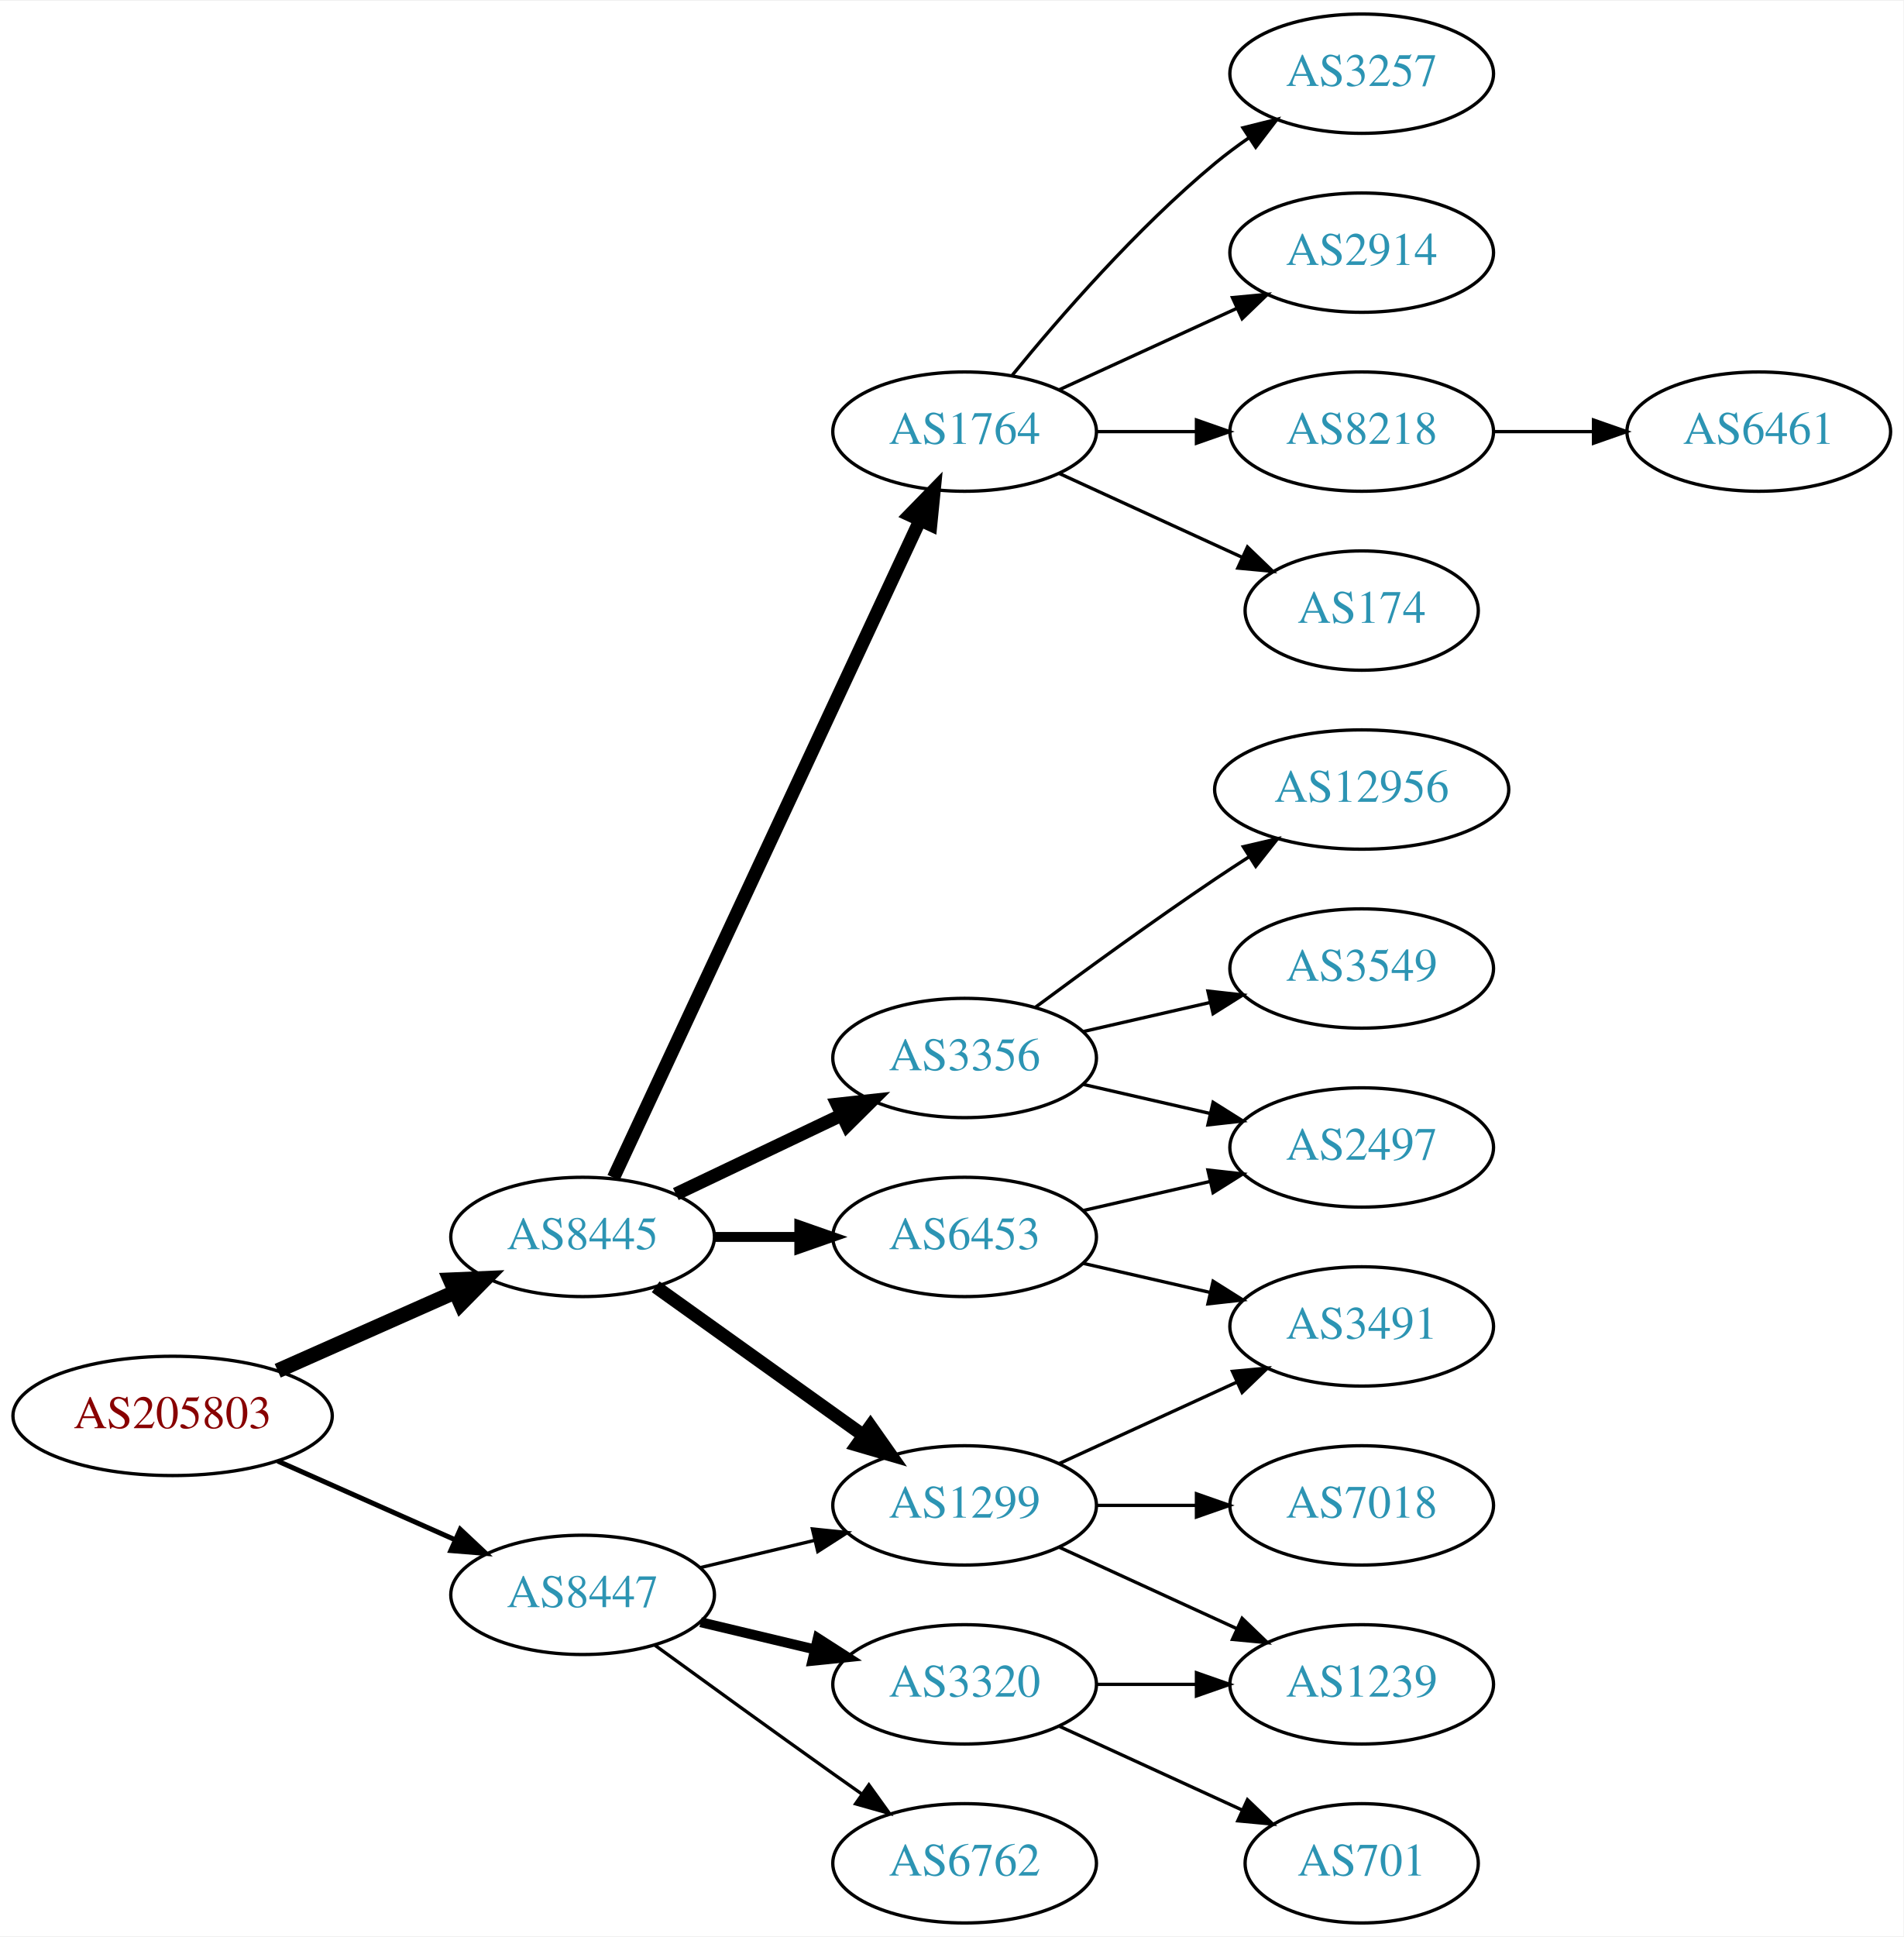
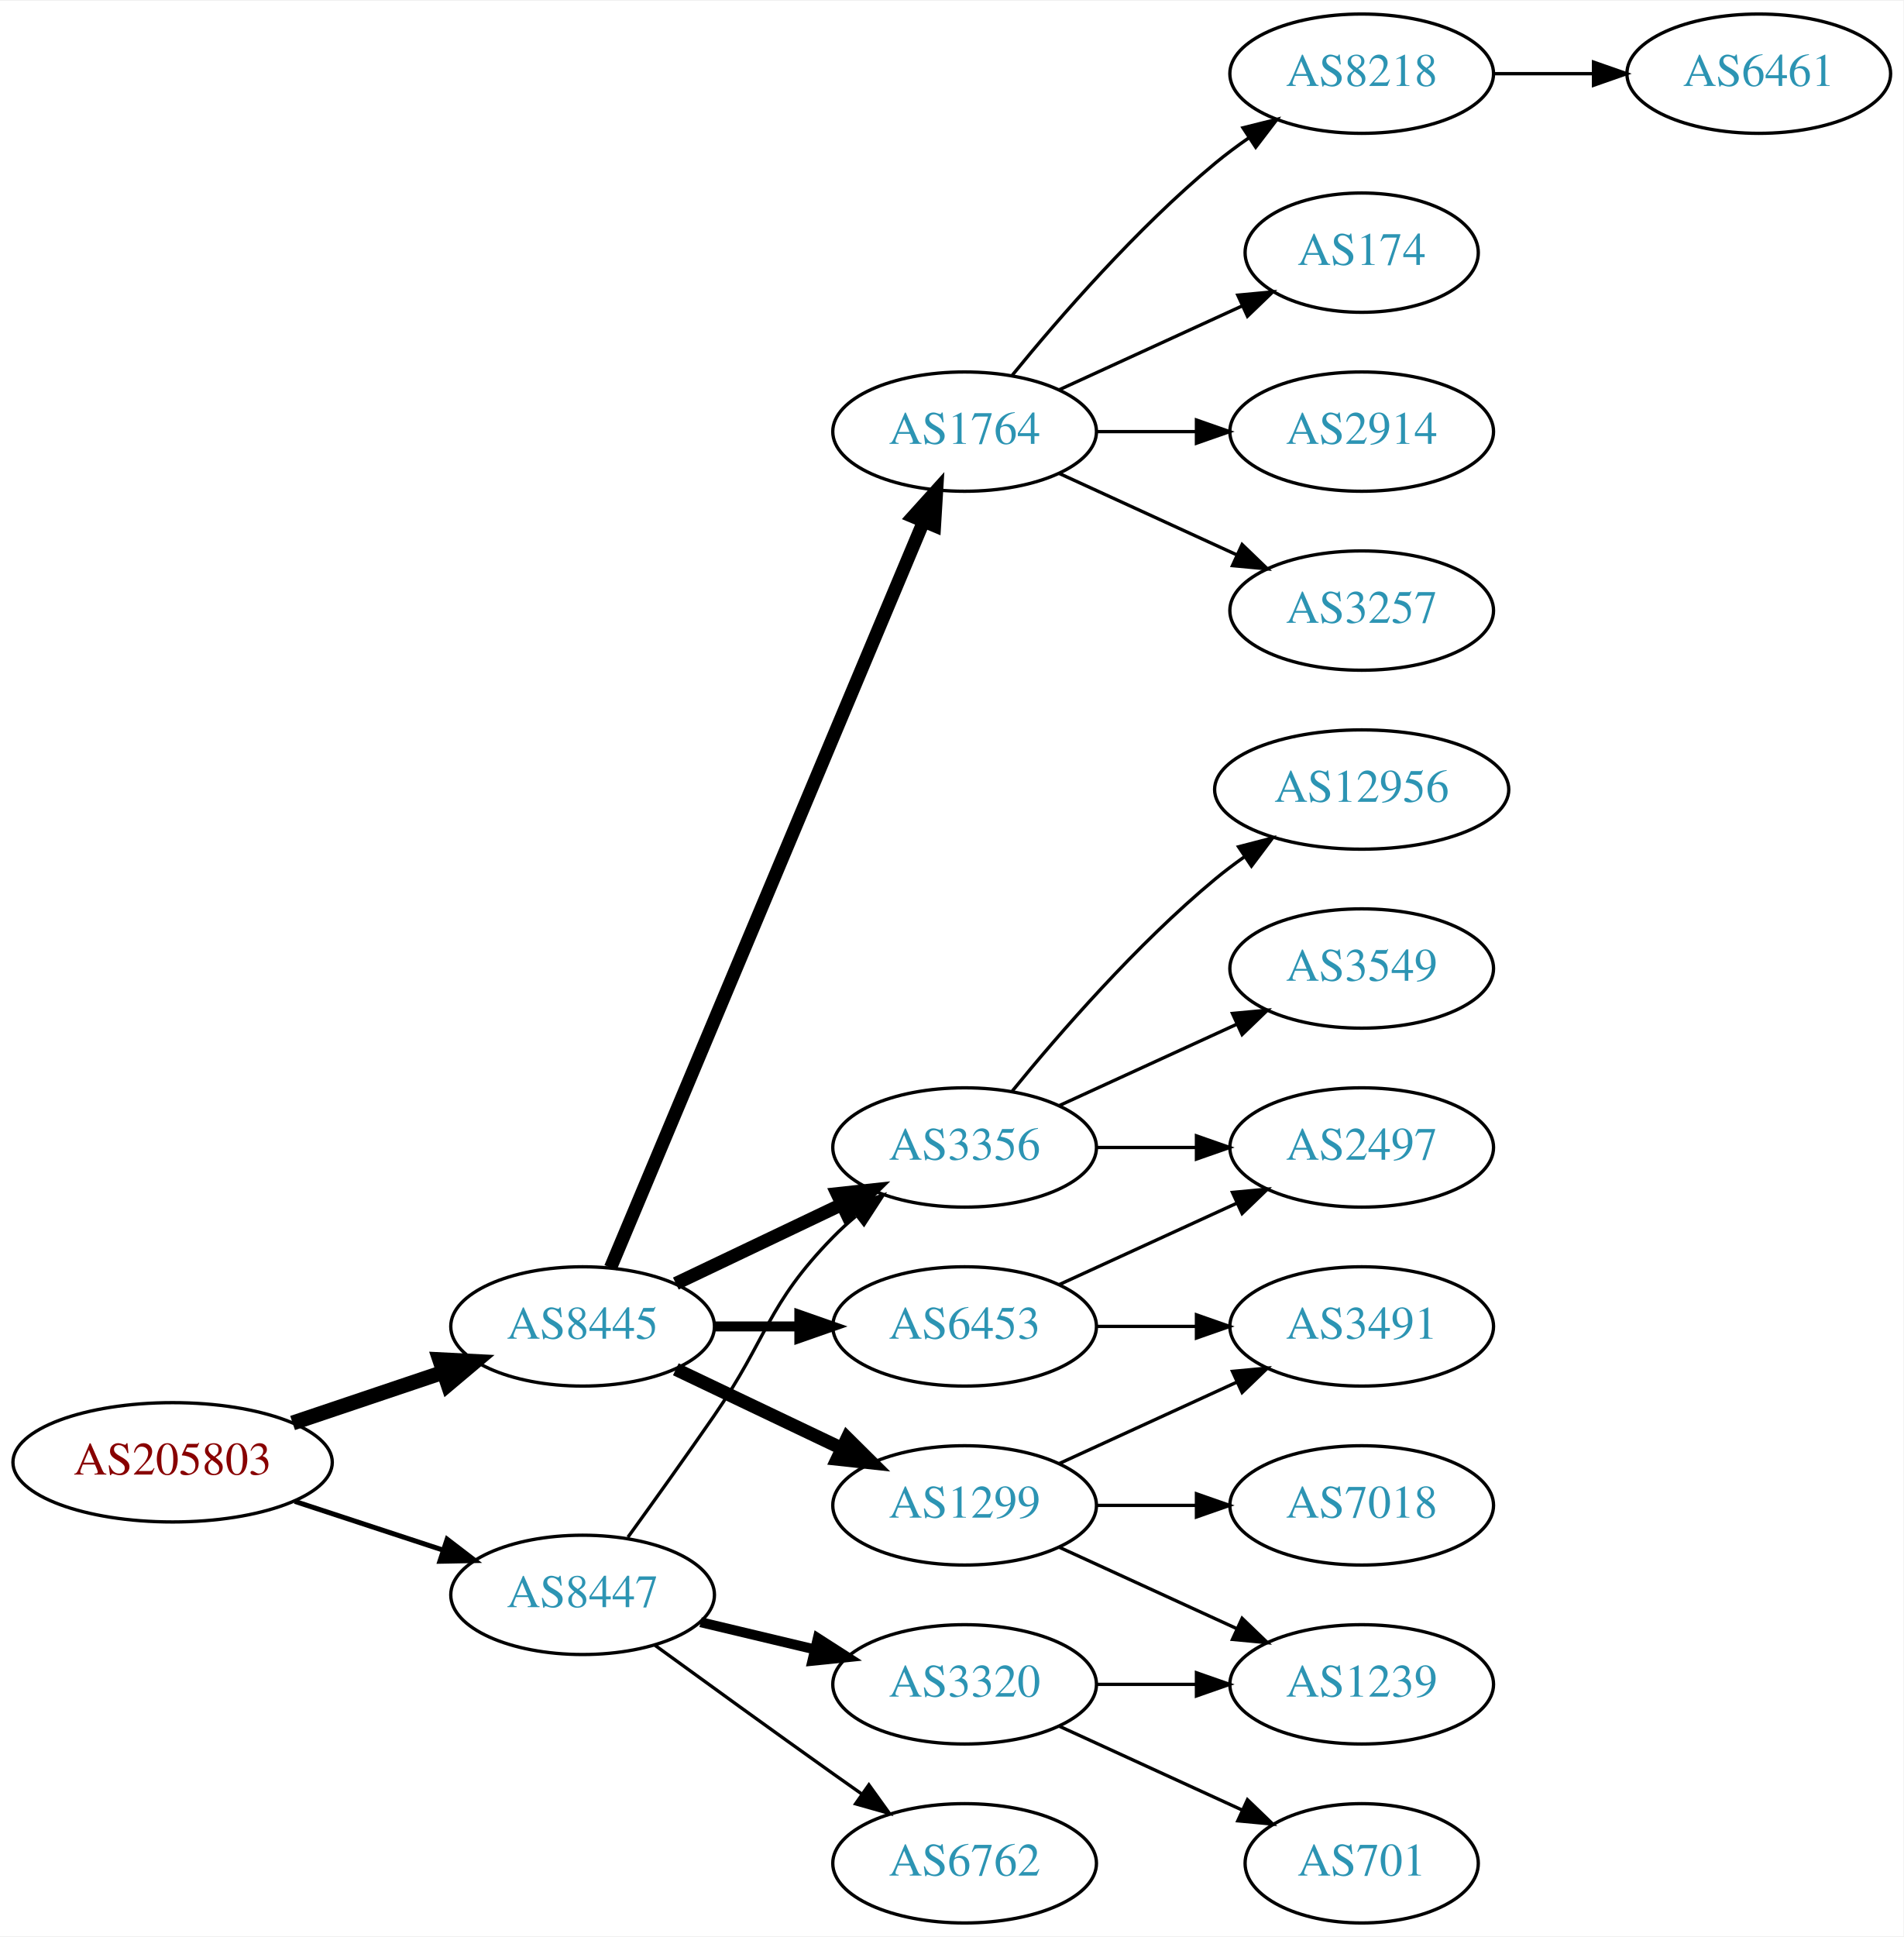
<svg xmlns="http://www.w3.org/2000/svg" xmlns:xlink="http://www.w3.org/1999/xlink" width="574pt" height="584pt" viewBox="0.00 0.00 574.46 584.00">
  <g id="graph0" class="graph" transform="scale(1 1) rotate(0) translate(4 580)">
    <polygon fill="white" stroke="none" points="-4,4 -4,-580 570.463,-580 570.463,4 -4,4" />
    <g id="node1" class="node">
      <g id="a_node1">
        <a xlink:href="/asn/205803" xlink:title="AS205803 ~ Eurofunk Kappcher GmbH [AT]">
-           <ellipse fill="#ffffff" stroke="black" cx="48.096" cy="-153" rx="48.192" ry="18" />
-           <text text-anchor="middle" x="48.096" y="-149.3" font-family="Times,serif" font-size="14.00" fill="#880000">AS205803</text>
+           <ellipse fill="#ffffff" stroke="black" cx="48.096" cy="-139" rx="48.192" ry="18" />
+           <text text-anchor="middle" x="48.096" y="-135.3" font-family="Times,serif" font-size="14.00" fill="#880000">AS205803</text>
        </a>
      </g>
    </g>
    <g id="node2" class="node">
      <g id="a_node2">
        <a xlink:href="/asn/8445" xlink:title="AS8445 ~ SALZBURG-AG-AS [AT]">
-           <ellipse fill="#ffffff" stroke="black" cx="171.838" cy="-207" rx="39.794" ry="18" />
-           <text text-anchor="middle" x="171.838" y="-203.3" font-family="Times,serif" font-size="14.00" fill="#2c94b3">AS8445</text>
+           <ellipse fill="#ffffff" stroke="black" cx="171.838" cy="-180" rx="39.794" ry="18" />
+           <text text-anchor="middle" x="171.838" y="-176.3" font-family="Times,serif" font-size="14.00" fill="#2c94b3">AS8445</text>
        </a>
      </g>
    </g>
    <g id="edge1" class="edge">
-       <path fill="none" stroke="black" stroke-width="4.5" d="M79.816,-166.626C96.101,-173.85 116.238,-182.781 133.427,-190.406" />
-       <polygon fill="black" stroke="black" stroke-width="4.5" points="131.893,-194.033 142.631,-194.488 135.086,-186.834 131.893,-194.033" />
+       <path fill="none" stroke="black" stroke-width="4.5" d="M84.309,-150.859C98.459,-155.624 114.874,-161.152 129.578,-166.105" />
+       <polygon fill="black" stroke="black" stroke-width="4.5" points="128.703,-169.965 139.437,-169.425 131.217,-162.502 128.703,-169.965" />
    </g>
    <g id="node3" class="node">
      <g id="a_node3">
        <a xlink:href="/asn/8447" xlink:title="AS8447 ~ A1 Telekom Austria AG [AT]">
          <ellipse fill="#ffffff" stroke="black" cx="171.838" cy="-99" rx="39.794" ry="18" />
          <text text-anchor="middle" x="171.838" y="-95.3" font-family="Times,serif" font-size="14.00" fill="#2c94b3">AS8447</text>
        </a>
      </g>
    </g>
    <g id="edge2" class="edge">
-       <path fill="none" stroke="black" stroke-width="1.5" d="M79.816,-139.374C96.101,-132.15 116.238,-123.219 133.427,-115.594" />
-       <polygon fill="black" stroke="black" stroke-width="1.5" points="134.909,-118.766 142.631,-111.512 132.07,-112.367 134.909,-118.766" />
+       <path fill="none" stroke="black" stroke-width="1.5" d="M84.964,-127.215C98.983,-122.609 115.143,-117.299 129.637,-112.537" />
+       <polygon fill="black" stroke="black" stroke-width="1.5" points="130.95,-115.79 139.358,-109.343 128.765,-109.14 130.95,-115.79" />
    </g>
    <g id="node4" class="node">
      <g id="a_node4">
        <a xlink:href="/asn/1764" xlink:title="AS1764 ~ NEXTLAYER-AS [AT]">
          <ellipse fill="#ffffff" stroke="black" cx="287.131" cy="-450" rx="39.794" ry="18" />
          <text text-anchor="middle" x="287.131" y="-446.3" font-family="Times,serif" font-size="14.00" fill="#2c94b3">AS1764</text>
        </a>
      </g>
    </g>
    <g id="edge3" class="edge">
-       <path fill="none" stroke="black" stroke-width="4" d="M181.169,-224.868C200.858,-267.101 250.358,-373.272 273.649,-423.227" />
-       <polygon fill="black" stroke="black" stroke-width="4" points="270.543,-424.849 277.941,-432.433 276.887,-421.891 270.543,-424.849" />
+       <path fill="none" stroke="black" stroke-width="4" d="M180.271,-197.715C199.597,-243.771 251.52,-367.514 274.692,-422.739" />
+       <polygon fill="black" stroke="black" stroke-width="4" points="271.573,-424.352 278.67,-432.219 278.028,-421.644 271.573,-424.352" />
    </g>
    <g id="node5" class="node">
      <g id="a_node5">
-         <a xlink:href="/asn/6453" xlink:title="AS6453 ~ TATA COMMUNICATIONS (AMERICA) INC [US]">
-           <ellipse fill="#ffffff" stroke="black" cx="287.131" cy="-207" rx="39.794" ry="18" />
-           <text text-anchor="middle" x="287.131" y="-203.3" font-family="Times,serif" font-size="14.00" fill="#2c94b3">AS6453</text>
+         <a xlink:href="/asn/3356" xlink:title="AS3356 ~ Level 3 Parent, LLC [US]">
+           <ellipse fill="#ffffff" stroke="black" cx="287.131" cy="-234" rx="39.794" ry="18" />
+           <text text-anchor="middle" x="287.131" y="-230.3" font-family="Times,serif" font-size="14.00" fill="#2c94b3">AS3356</text>
        </a>
      </g>
    </g>
    <g id="edge4" class="edge">
-       <path fill="none" stroke="black" stroke-width="3" d="M211.51,-207C219.713,-207 228.477,-207 237.009,-207" />
-       <polygon fill="black" stroke="black" stroke-width="3" points="237.248,-210.5 247.248,-207 237.248,-203.5 237.248,-210.5" />
+       <path fill="none" stroke="black" stroke-width="4" d="M199.974,-192.934C214.968,-200.081 233.789,-209.052 250.013,-216.785" />
+       <polygon fill="black" stroke="black" stroke-width="4" points="248.683,-220.028 259.216,-221.171 251.695,-213.709 248.683,-220.028" />
    </g>
    <g id="node6" class="node">
      <g id="a_node6">
        <a xlink:href="/asn/1299" xlink:title="AS1299 ~ Telia Carrier [EU]">
          <ellipse fill="#ffffff" stroke="black" cx="287.131" cy="-126" rx="39.794" ry="18" />
          <text text-anchor="middle" x="287.131" y="-122.3" font-family="Times,serif" font-size="14.00" fill="#2c94b3">AS1299</text>
        </a>
      </g>
    </g>
    <g id="edge5" class="edge">
-       <path fill="none" stroke="black" stroke-width="4" d="M193.882,-191.954C211.497,-179.361 236.835,-161.245 256.501,-147.184" />
-       <polygon fill="black" stroke="black" stroke-width="4" points="258.716,-149.903 264.815,-141.24 254.645,-144.209 258.716,-149.903" />
+       <path fill="none" stroke="black" stroke-width="4" d="M199.974,-167.066C214.968,-159.919 233.789,-150.948 250.013,-143.215" />
+       <polygon fill="black" stroke="black" stroke-width="4" points="251.695,-146.291 259.216,-138.829 248.683,-139.972 251.695,-146.291" />
    </g>
    <g id="node7" class="node">
      <g id="a_node7">
-         <a xlink:href="/asn/3356" xlink:title="AS3356 ~ Level 3 Parent, LLC [US]">
-           <ellipse fill="#ffffff" stroke="black" cx="287.131" cy="-261" rx="39.794" ry="18" />
-           <text text-anchor="middle" x="287.131" y="-257.3" font-family="Times,serif" font-size="14.00" fill="#2c94b3">AS3356</text>
+         <a xlink:href="/asn/6453" xlink:title="AS6453 ~ TATA COMMUNICATIONS (AMERICA) INC [US]">
+           <ellipse fill="#ffffff" stroke="black" cx="287.131" cy="-180" rx="39.794" ry="18" />
+           <text text-anchor="middle" x="287.131" y="-176.3" font-family="Times,serif" font-size="14.00" fill="#2c94b3">AS6453</text>
        </a>
      </g>
    </g>
    <g id="edge6" class="edge">
-       <path fill="none" stroke="black" stroke-width="4" d="M199.974,-219.934C214.968,-227.081 233.789,-236.052 250.013,-243.785" />
-       <polygon fill="black" stroke="black" stroke-width="4" points="248.683,-247.028 259.216,-248.171 251.695,-240.709 248.683,-247.028" />
-     </g>
-     <g id="edge20" class="edge">
-       <path fill="none" stroke="black" d="M207.445,-107.248C218.316,-109.838 230.471,-112.735 241.913,-115.462" />
-       <polygon fill="black" stroke="black" points="241.197,-118.889 251.736,-117.803 242.819,-112.08 241.197,-118.889" />
+       <path fill="none" stroke="black" stroke-width="3" d="M211.51,-180C219.713,-180 228.477,-180 237.009,-180" />
+       <polygon fill="black" stroke="black" stroke-width="3" points="237.248,-183.5 247.248,-180 237.248,-176.5 237.248,-183.5" />
+     </g>
+     <g id="edge22" class="edge">
+       <path fill="none" stroke="black" d="M185.517,-116.406C193.133,-126.937 202.965,-140.67 211.484,-153 227.88,-176.731 227.312,-186.383 247.484,-207 249.577,-209.139 251.861,-211.218 254.237,-213.21" />
+       <polygon fill="black" stroke="black" points="252.481,-216.275 262.537,-219.611 256.756,-210.732 252.481,-216.275" />
    </g>
    <g id="node19" class="node">
      <g id="a_node19">
+         <a xlink:href="/asn/6762" xlink:title="AS6762 ~ TELECOM ITALIA SPARKLE S.p.A. [IT]">
+           <ellipse fill="#ffffff" stroke="black" cx="287.131" cy="-18" rx="39.794" ry="18" />
+           <text text-anchor="middle" x="287.131" y="-14.3" font-family="Times,serif" font-size="14.00" fill="#2c94b3">AS6762</text>
+         </a>
+       </g>
+     </g>
+     <g id="edge20" class="edge">
+       <path fill="none" stroke="black" d="M193.686,-83.778C208.62,-72.909 229.234,-57.975 247.484,-45 250.305,-42.995 253.248,-40.915 256.196,-38.841" />
+       <polygon fill="black" stroke="black" points="258.242,-41.681 264.421,-33.074 254.223,-35.95 258.242,-41.681" />
+     </g>
+     <g id="node20" class="node">
+       <g id="a_node20">
        <a xlink:href="/asn/3320" xlink:title="AS3320 ~ DTAG [DE]">
          <ellipse fill="#ffffff" stroke="black" cx="287.131" cy="-72" rx="39.794" ry="18" />
          <text text-anchor="middle" x="287.131" y="-68.3" font-family="Times,serif" font-size="14.00" fill="#2c94b3">AS3320</text>
        </a>
      </g>
    </g>
    <g id="edge21" class="edge">
      <path fill="none" stroke="black" stroke-width="3" d="M207.445,-90.752C218.316,-88.162 230.471,-85.265 241.913,-82.538" />
      <polygon fill="black" stroke="black" stroke-width="3" points="242.819,-85.92 251.736,-80.197 241.197,-79.111 242.819,-85.92" />
    </g>
-     <g id="node20" class="node">
-       <g id="a_node20">
-         <a xlink:href="/asn/6762" xlink:title="AS6762 ~ TELECOM ITALIA SPARKLE S.p.A. [IT]">
-           <ellipse fill="#ffffff" stroke="black" cx="287.131" cy="-18" rx="39.794" ry="18" />
-           <text text-anchor="middle" x="287.131" y="-14.3" font-family="Times,serif" font-size="14.00" fill="#2c94b3">AS6762</text>
-         </a>
-       </g>
-     </g>
-     <g id="edge22" class="edge">
-       <path fill="none" stroke="black" d="M193.686,-83.778C208.62,-72.909 229.234,-57.975 247.484,-45 250.305,-42.995 253.248,-40.915 256.196,-38.841" />
-       <polygon fill="black" stroke="black" points="258.242,-41.681 264.421,-33.074 254.223,-35.95 258.242,-41.681" />
-     </g>
    <g id="node8" class="node">
      <g id="a_node8">
-         <a xlink:href="/asn/174" xlink:title="AS174 ~ Cogent Communications [US]">
-           <ellipse fill="#ffffff" stroke="black" cx="406.973" cy="-396" rx="35.194" ry="18" />
-           <text text-anchor="middle" x="406.973" y="-392.3" font-family="Times,serif" font-size="14.00" fill="#2c94b3">AS174</text>
+         <a xlink:href="/asn/8218" xlink:title="AS8218 ~ legacy Neotelecoms [FR]">
+           <ellipse fill="#ffffff" stroke="black" cx="406.973" cy="-558" rx="39.794" ry="18" />
+           <text text-anchor="middle" x="406.973" y="-554.3" font-family="Times,serif" font-size="14.00" fill="#2c94b3">AS8218</text>
        </a>
      </g>
    </g>
    <g id="edge7" class="edge">
-       <path fill="none" stroke="black" d="M315.76,-437.339C332.176,-429.817 353.158,-420.202 370.754,-412.139" />
-       <polygon fill="black" stroke="black" points="372.499,-415.189 380.132,-407.842 369.583,-408.826 372.499,-415.189" />
+       <path fill="none" stroke="black" d="M301.55,-467.065C315.665,-484.375 339.079,-511.345 362.777,-531 365.994,-533.668 369.494,-536.27 373.065,-538.741" />
+       <polygon fill="black" stroke="black" points="371.143,-541.666 381.421,-544.236 374.988,-535.817 371.143,-541.666" />
    </g>
    <g id="node9" class="node">
      <g id="a_node9">
-         <a xlink:href="/asn/3257" xlink:title="AS3257 ~ GTT [DE]">
-           <ellipse fill="#ffffff" stroke="black" cx="406.973" cy="-558" rx="39.794" ry="18" />
-           <text text-anchor="middle" x="406.973" y="-554.3" font-family="Times,serif" font-size="14.00" fill="#2c94b3">AS3257</text>
+         <a xlink:href="/asn/174" xlink:title="AS174 ~ Cogent Communications [US]">
+           <ellipse fill="#ffffff" stroke="black" cx="406.973" cy="-504" rx="35.194" ry="18" />
+           <text text-anchor="middle" x="406.973" y="-500.3" font-family="Times,serif" font-size="14.00" fill="#2c94b3">AS174</text>
        </a>
      </g>
    </g>
    <g id="edge8" class="edge">
-       <path fill="none" stroke="black" d="M301.55,-467.065C315.665,-484.375 339.079,-511.345 362.777,-531 365.994,-533.668 369.494,-536.27 373.065,-538.741" />
-       <polygon fill="black" stroke="black" points="371.143,-541.666 381.421,-544.236 374.988,-535.817 371.143,-541.666" />
+       <path fill="none" stroke="black" d="M315.76,-462.661C332.176,-470.183 353.158,-479.798 370.754,-487.861" />
+       <polygon fill="black" stroke="black" points="369.583,-491.174 380.132,-492.158 372.499,-484.811 369.583,-491.174" />
    </g>
    <g id="node10" class="node">
      <g id="a_node10">
        <a xlink:href="/asn/2914" xlink:title="AS2914 ~ NTT America, Inc. [US]">
-           <ellipse fill="#ffffff" stroke="black" cx="406.973" cy="-504" rx="39.794" ry="18" />
-           <text text-anchor="middle" x="406.973" y="-500.3" font-family="Times,serif" font-size="14.00" fill="#2c94b3">AS2914</text>
+           <ellipse fill="#ffffff" stroke="black" cx="406.973" cy="-450" rx="39.794" ry="18" />
+           <text text-anchor="middle" x="406.973" y="-446.3" font-family="Times,serif" font-size="14.00" fill="#2c94b3">AS2914</text>
        </a>
      </g>
    </g>
    <g id="edge9" class="edge">
-       <path fill="none" stroke="black" d="M315.76,-462.661C331.717,-469.973 351.987,-479.261 369.27,-487.181" />
-       <polygon fill="black" stroke="black" points="367.969,-490.435 378.518,-491.419 370.885,-484.071 367.969,-490.435" />
+       <path fill="none" stroke="black" d="M327.044,-450C336.597,-450 346.947,-450 356.909,-450" />
+       <polygon fill="black" stroke="black" points="357.102,-453.5 367.102,-450 357.102,-446.5 357.102,-453.5" />
    </g>
    <g id="node11" class="node">
      <g id="a_node11">
-         <a xlink:href="/asn/8218" xlink:title="AS8218 ~ legacy Neotelecoms [FR]">
-           <ellipse fill="#ffffff" stroke="black" cx="406.973" cy="-450" rx="39.794" ry="18" />
-           <text text-anchor="middle" x="406.973" y="-446.3" font-family="Times,serif" font-size="14.00" fill="#2c94b3">AS8218</text>
+         <a xlink:href="/asn/3257" xlink:title="AS3257 ~ GTT [DE]">
+           <ellipse fill="#ffffff" stroke="black" cx="406.973" cy="-396" rx="39.794" ry="18" />
+           <text text-anchor="middle" x="406.973" y="-392.3" font-family="Times,serif" font-size="14.00" fill="#2c94b3">AS3257</text>
        </a>
      </g>
    </g>
    <g id="edge10" class="edge">
-       <path fill="none" stroke="black" d="M327.044,-450C336.597,-450 346.947,-450 356.909,-450" />
-       <polygon fill="black" stroke="black" points="357.102,-453.5 367.102,-450 357.102,-446.5 357.102,-453.5" />
-     </g>
-     <g id="node12" class="node">
-       <g id="a_node12">
+       <path fill="none" stroke="black" d="M315.76,-437.339C331.717,-430.027 351.987,-420.739 369.27,-412.819" />
+       <polygon fill="black" stroke="black" points="370.885,-415.929 378.518,-408.581 367.969,-409.565 370.885,-415.929" />
+     </g>
+     <g id="node13" class="node">
+       <g id="a_node13">
+         <a xlink:href="/asn/12956" xlink:title="AS12956 ~ TELXIUS [ES]">
+           <ellipse fill="#ffffff" stroke="black" cx="406.973" cy="-342" rx="44.393" ry="18" />
+           <text text-anchor="middle" x="406.973" y="-338.3" font-family="Times,serif" font-size="14.00" fill="#2c94b3">AS12956</text>
+         </a>
+       </g>
+     </g>
+     <g id="edge12" class="edge">
+       <path fill="none" stroke="black" d="M301.55,-251.065C315.665,-268.375 339.079,-295.345 362.777,-315 365.515,-317.271 368.459,-319.494 371.476,-321.63" />
+       <polygon fill="black" stroke="black" points="369.808,-324.725 380.065,-327.379 373.702,-318.908 369.808,-324.725" />
+     </g>
+     <g id="node14" class="node">
+       <g id="a_node14">
        <a xlink:href="/asn/2497" xlink:title="AS2497 ~ Internet Initiative Japan Inc. [JP]">
          <ellipse fill="#ffffff" stroke="black" cx="406.973" cy="-234" rx="39.794" ry="18" />
          <text text-anchor="middle" x="406.973" y="-230.3" font-family="Times,serif" font-size="14.00" fill="#2c94b3">AS2497</text>
        </a>
      </g>
    </g>
-     <g id="edge11" class="edge">
-       <path fill="none" stroke="black" d="M322.85,-214.955C334.85,-217.704 348.471,-220.825 361.164,-223.733" />
-       <polygon fill="black" stroke="black" points="360.566,-227.187 371.095,-226.009 362.129,-220.364 360.566,-227.187" />
-     </g>
-     <g id="node13" class="node">
-       <g id="a_node13">
+     <g id="edge13" class="edge">
+       <path fill="none" stroke="black" d="M327.044,-234C336.597,-234 346.947,-234 356.909,-234" />
+       <polygon fill="black" stroke="black" points="357.102,-237.5 367.102,-234 357.102,-230.5 357.102,-237.5" />
+     </g>
+     <g id="node15" class="node">
+       <g id="a_node15">
+         <a xlink:href="/asn/3549" xlink:title="AS3549 ~ Level 3 Parent, LLC [US]">
+           <ellipse fill="#ffffff" stroke="black" cx="406.973" cy="-288" rx="39.794" ry="18" />
+           <text text-anchor="middle" x="406.973" y="-284.3" font-family="Times,serif" font-size="14.00" fill="#2c94b3">AS3549</text>
+         </a>
+       </g>
+     </g>
+     <g id="edge14" class="edge">
+       <path fill="none" stroke="black" d="M315.76,-246.661C331.717,-253.973 351.987,-263.261 369.27,-271.181" />
+       <polygon fill="black" stroke="black" points="367.969,-274.435 378.518,-275.419 370.885,-268.071 367.969,-274.435" />
+     </g>
+     <g id="node16" class="node">
+       <g id="a_node16">
+         <a xlink:href="/asn/1239" xlink:title="AS1239 ~ Sprint [US]">
+           <ellipse fill="#ffffff" stroke="black" cx="406.973" cy="-72" rx="39.794" ry="18" />
+           <text text-anchor="middle" x="406.973" y="-68.3" font-family="Times,serif" font-size="14.00" fill="#2c94b3">AS1239</text>
+         </a>
+       </g>
+     </g>
+     <g id="edge15" class="edge">
+       <path fill="none" stroke="black" d="M315.76,-113.339C331.717,-106.027 351.987,-96.739 369.27,-88.819" />
+       <polygon fill="black" stroke="black" points="370.885,-91.929 378.518,-84.581 367.969,-85.565 370.885,-91.929" />
+     </g>
+     <g id="node17" class="node">
+       <g id="a_node17">
        <a xlink:href="/asn/3491" xlink:title="AS3491 ~ PCCW Global, Inc. [US]">
          <ellipse fill="#ffffff" stroke="black" cx="406.973" cy="-180" rx="39.794" ry="18" />
          <text text-anchor="middle" x="406.973" y="-176.3" font-family="Times,serif" font-size="14.00" fill="#2c94b3">AS3491</text>
        </a>
      </g>
    </g>
-     <g id="edge12" class="edge">
-       <path fill="none" stroke="black" d="M322.85,-199.045C334.85,-196.296 348.471,-193.175 361.164,-190.267" />
-       <polygon fill="black" stroke="black" points="362.129,-193.636 371.095,-187.991 360.566,-186.813 362.129,-193.636" />
-     </g>
-     <g id="edge13" class="edge">
+     <g id="edge16" class="edge">
      <path fill="none" stroke="black" d="M315.76,-138.661C331.717,-145.973 351.987,-155.261 369.27,-163.181" />
      <polygon fill="black" stroke="black" points="367.969,-166.435 378.518,-167.419 370.885,-160.071 367.969,-166.435" />
    </g>
-     <g id="node14" class="node">
-       <g id="a_node14">
+     <g id="node18" class="node">
+       <g id="a_node18">
        <a xlink:href="/asn/7018" xlink:title="AS7018 ~ AT&amp;T Services, Inc. [US]">
          <ellipse fill="#ffffff" stroke="black" cx="406.973" cy="-126" rx="39.794" ry="18" />
          <text text-anchor="middle" x="406.973" y="-122.3" font-family="Times,serif" font-size="14.00" fill="#2c94b3">AS7018</text>
        </a>
      </g>
    </g>
-     <g id="edge14" class="edge">
+     <g id="edge17" class="edge">
      <path fill="none" stroke="black" d="M327.044,-126C336.597,-126 346.947,-126 356.909,-126" />
      <polygon fill="black" stroke="black" points="357.102,-129.5 367.102,-126 357.102,-122.5 357.102,-129.5" />
    </g>
-     <g id="node15" class="node">
-       <g id="a_node15">
-         <a xlink:href="/asn/1239" xlink:title="AS1239 ~ Sprint [US]">
-           <ellipse fill="#ffffff" stroke="black" cx="406.973" cy="-72" rx="39.794" ry="18" />
-           <text text-anchor="middle" x="406.973" y="-68.3" font-family="Times,serif" font-size="14.00" fill="#2c94b3">AS1239</text>
-         </a>
-       </g>
-     </g>
-     <g id="edge15" class="edge">
-       <path fill="none" stroke="black" d="M315.76,-113.339C331.717,-106.027 351.987,-96.739 369.27,-88.819" />
-       <polygon fill="black" stroke="black" points="370.885,-91.929 378.518,-84.581 367.969,-85.565 370.885,-91.929" />
+     <g id="edge19" class="edge">
+       <path fill="none" stroke="black" d="M315.76,-192.661C331.717,-199.973 351.987,-209.261 369.27,-217.181" />
+       <polygon fill="black" stroke="black" points="367.969,-220.435 378.518,-221.419 370.885,-214.071 367.969,-220.435" />
    </g>
    <g id="edge18" class="edge">
-       <path fill="none" stroke="black" d="M322.85,-253.045C334.85,-250.296 348.471,-247.175 361.164,-244.267" />
-       <polygon fill="black" stroke="black" points="362.129,-247.636 371.095,-241.991 360.566,-240.813 362.129,-247.636" />
-     </g>
-     <g id="node16" class="node">
-       <g id="a_node16">
-         <a xlink:href="/asn/12956" xlink:title="AS12956 ~ TELXIUS [ES]">
-           <ellipse fill="#ffffff" stroke="black" cx="406.973" cy="-342" rx="44.393" ry="18" />
-           <text text-anchor="middle" x="406.973" y="-338.3" font-family="Times,serif" font-size="14.00" fill="#2c94b3">AS12956</text>
-         </a>
-       </g>
-     </g>
-     <g id="edge16" class="edge">
-       <path fill="none" stroke="black" d="M308.461,-276.277C323.324,-287.304 344.068,-302.407 362.777,-315 366.067,-317.215 369.53,-319.482 373.004,-321.715" />
-       <polygon fill="black" stroke="black" points="371.252,-324.748 381.572,-327.148 375.001,-318.837 371.252,-324.748" />
-     </g>
-     <g id="node17" class="node">
-       <g id="a_node17">
-         <a xlink:href="/asn/3549" xlink:title="AS3549 ~ Level 3 Parent, LLC [US]">
-           <ellipse fill="#ffffff" stroke="black" cx="406.973" cy="-288" rx="39.794" ry="18" />
-           <text text-anchor="middle" x="406.973" y="-284.3" font-family="Times,serif" font-size="14.00" fill="#2c94b3">AS3549</text>
-         </a>
-       </g>
-     </g>
-     <g id="edge17" class="edge">
-       <path fill="none" stroke="black" d="M322.85,-268.955C334.85,-271.704 348.471,-274.825 361.164,-277.733" />
-       <polygon fill="black" stroke="black" points="360.566,-281.187 371.095,-280.009 362.129,-274.364 360.566,-281.187" />
-     </g>
-     <g id="node18" class="node">
-       <g id="a_node18">
+       <path fill="none" stroke="black" d="M327.044,-180C336.597,-180 346.947,-180 356.909,-180" />
+       <polygon fill="black" stroke="black" points="357.102,-183.5 367.102,-180 357.102,-176.5 357.102,-183.5" />
+     </g>
+     <g id="node12" class="node">
+       <g id="a_node12">
        <a xlink:href="/asn/6461" xlink:title="AS6461 ~ Zayo Bandwidth [US]">
-           <ellipse fill="#ffffff" stroke="black" cx="526.816" cy="-450" rx="39.794" ry="18" />
-           <text text-anchor="middle" x="526.816" y="-446.3" font-family="Times,serif" font-size="14.00" fill="#2c94b3">AS6461</text>
-         </a>
-       </g>
-     </g>
-     <g id="edge19" class="edge">
-       <path fill="none" stroke="black" d="M446.886,-450C456.439,-450 466.789,-450 476.752,-450" />
-       <polygon fill="black" stroke="black" points="476.944,-453.5 486.944,-450 476.944,-446.5 476.944,-453.5" />
+           <ellipse fill="#ffffff" stroke="black" cx="526.816" cy="-558" rx="39.794" ry="18" />
+           <text text-anchor="middle" x="526.816" y="-554.3" font-family="Times,serif" font-size="14.00" fill="#2c94b3">AS6461</text>
+         </a>
+       </g>
+     </g>
+     <g id="edge11" class="edge">
+       <path fill="none" stroke="black" d="M446.886,-558C456.439,-558 466.789,-558 476.752,-558" />
+       <polygon fill="black" stroke="black" points="476.944,-561.5 486.944,-558 476.944,-554.5 476.944,-561.5" />
    </g>
    <g id="edge24" class="edge">
      <path fill="none" stroke="black" d="M327.044,-72C336.597,-72 346.947,-72 356.909,-72" />
      <polygon fill="black" stroke="black" points="357.102,-75.5 367.102,-72 357.102,-68.5 357.102,-75.5" />
    </g>
    <g id="node21" class="node">
      <g id="a_node21">
        <a xlink:href="/asn/701" xlink:title="AS701 ~ UUNET [US]">
          <ellipse fill="#ffffff" stroke="black" cx="406.973" cy="-18" rx="35.194" ry="18" />
          <text text-anchor="middle" x="406.973" y="-14.3" font-family="Times,serif" font-size="14.00" fill="#2c94b3">AS701</text>
        </a>
      </g>
    </g>
    <g id="edge23" class="edge">
      <path fill="none" stroke="black" d="M315.76,-59.339C332.176,-51.817 353.158,-42.202 370.754,-34.139" />
      <polygon fill="black" stroke="black" points="372.499,-37.189 380.132,-29.842 369.583,-30.826 372.499,-37.189" />
    </g>
  </g>
</svg>
